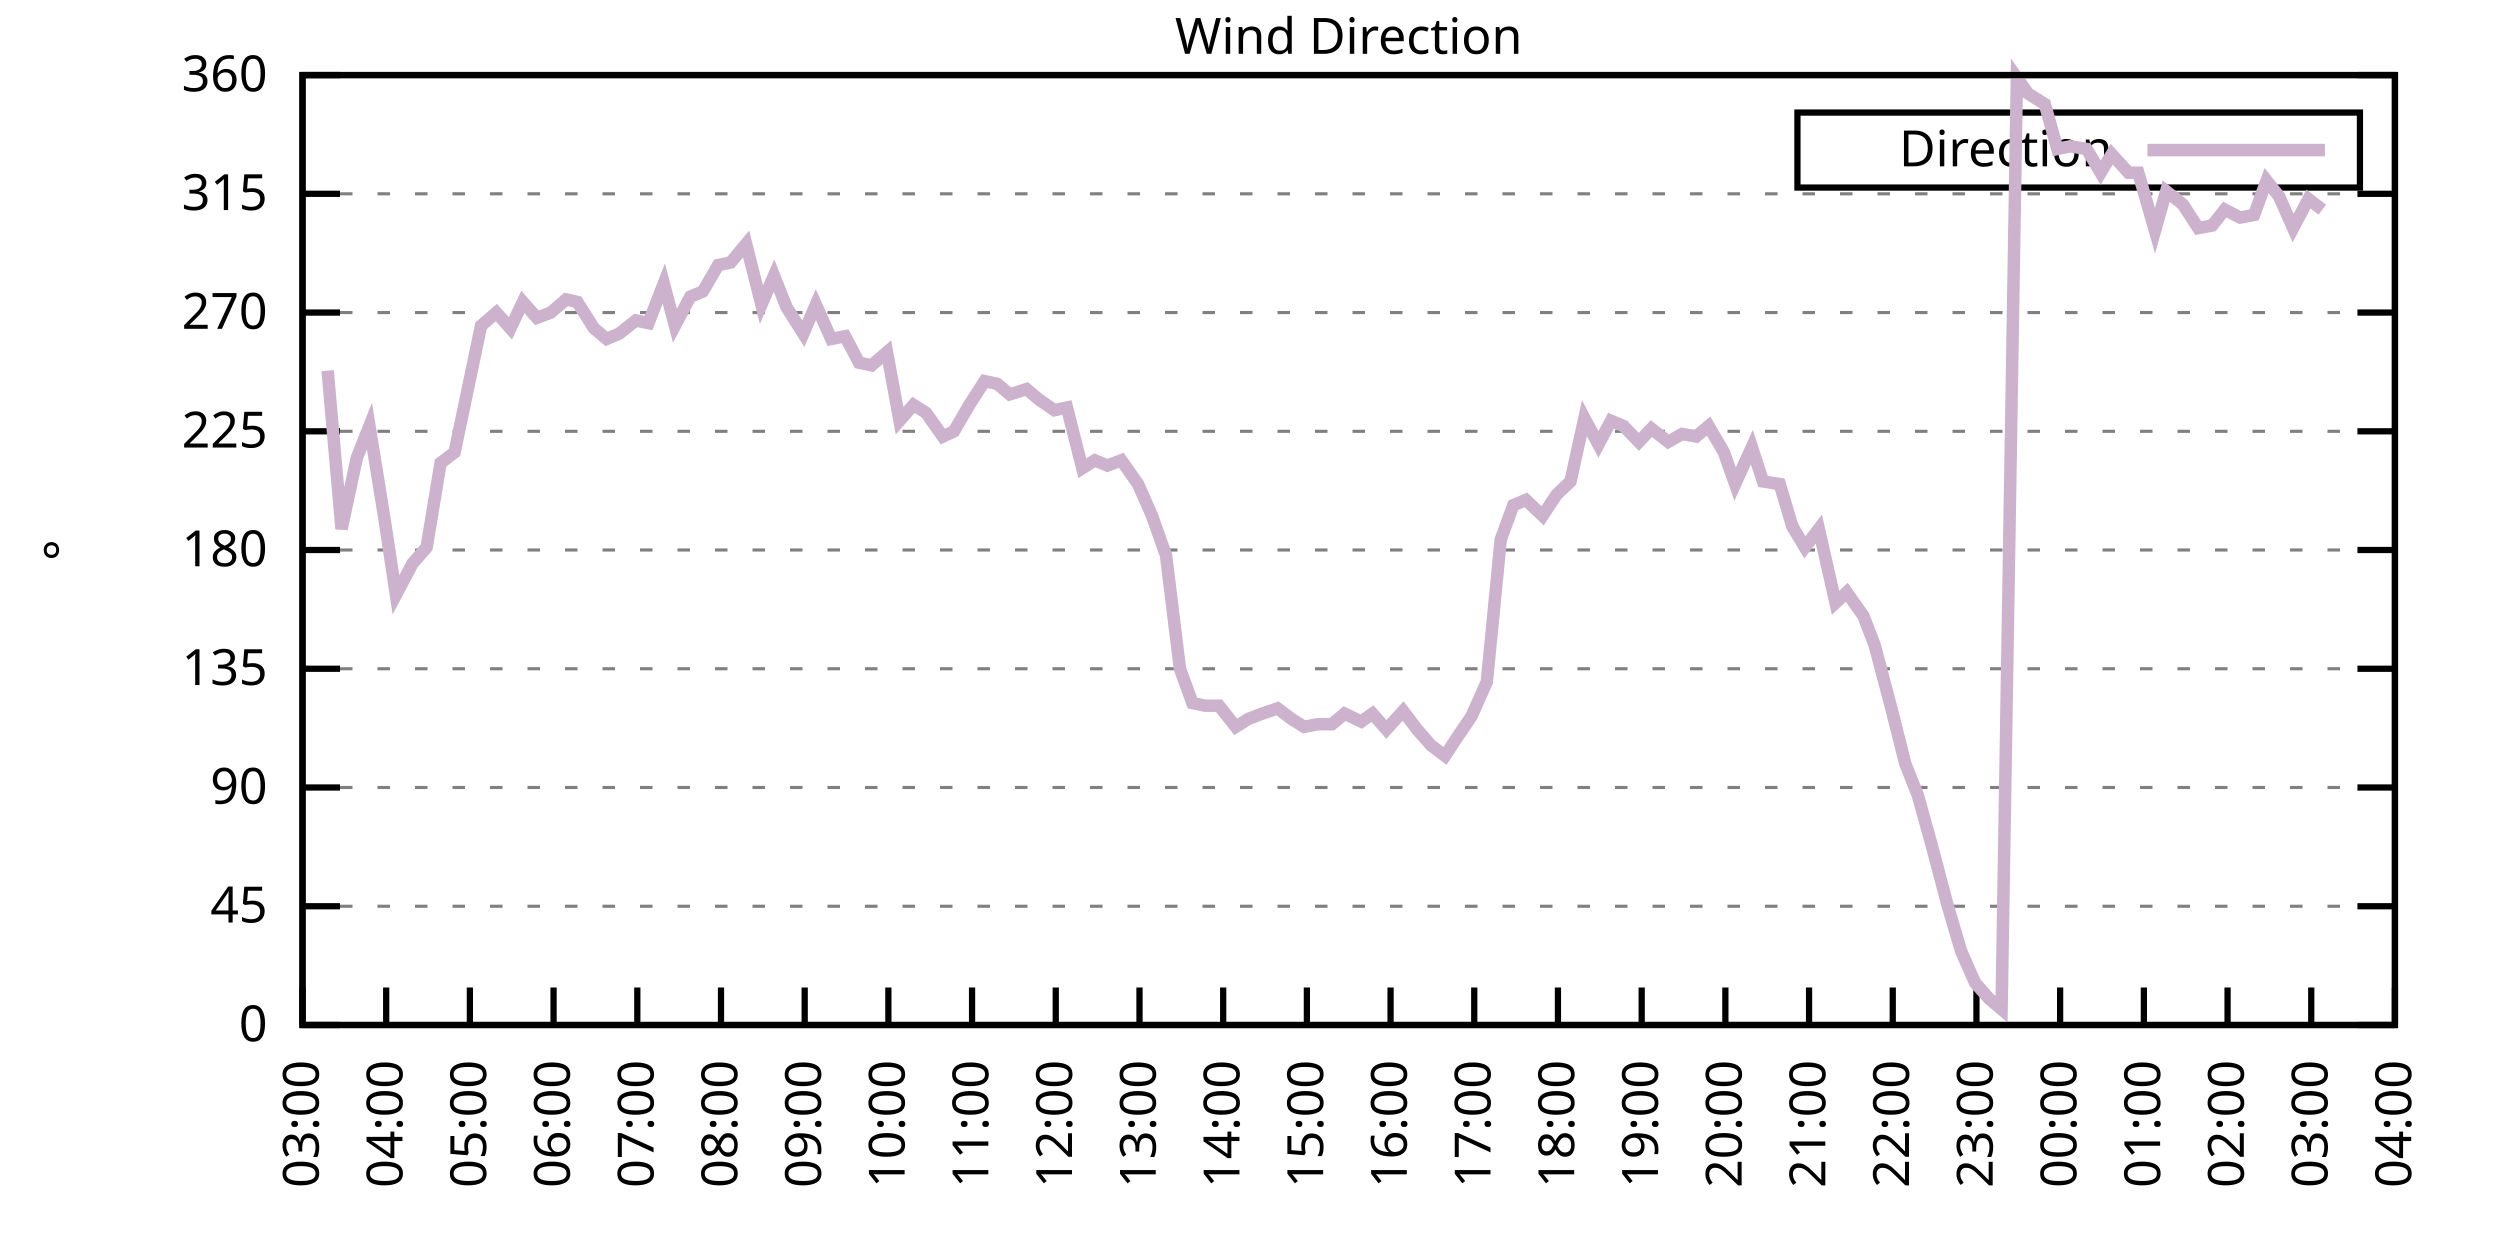
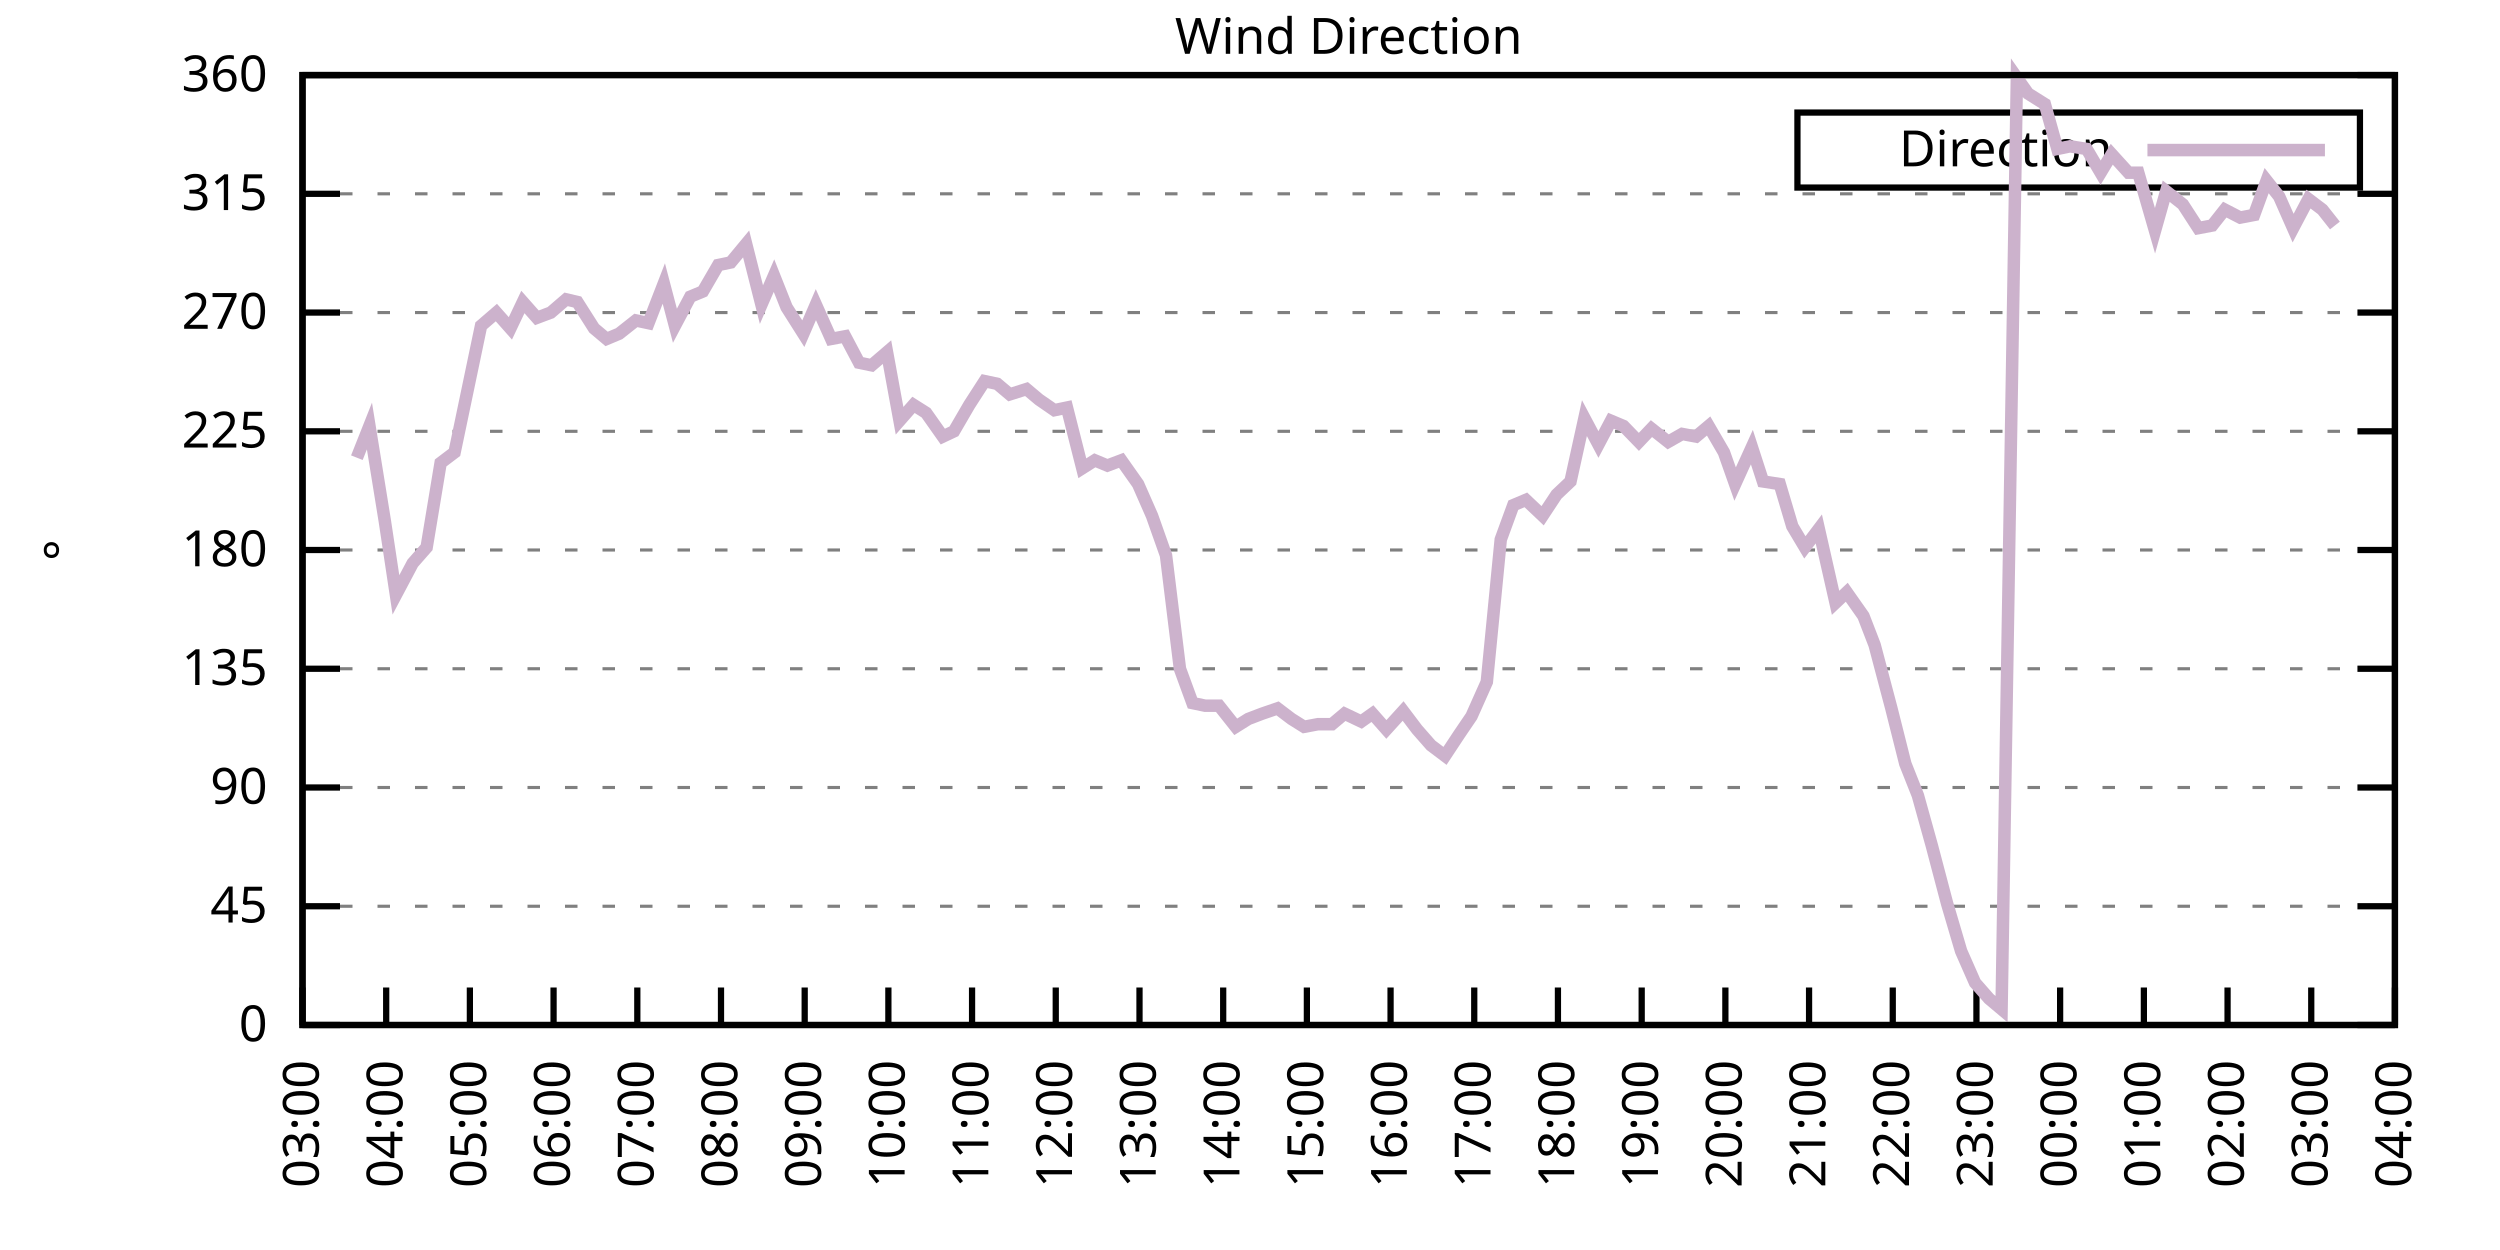
<svg xmlns="http://www.w3.org/2000/svg" xmlns:xlink="http://www.w3.org/1999/xlink" width="400" height="200" viewBox="0 0 400 200">
  <g id="gnuplot_canvas">
    <rect x="0" y="0" width="400" height="200" fill="none" />
    <defs>
      <circle id="gpDot" r="0.5" stroke-width="0.5" stroke="currentColor" />
      <path id="gpPt0" stroke-width="0.333" stroke="currentColor" d="M-1,0 h2 M0,-1 v2" />
      <path id="gpPt1" stroke-width="0.333" stroke="currentColor" d="M-1,-1 L1,1 M1,-1 L-1,1" />
      <path id="gpPt2" stroke-width="0.333" stroke="currentColor" d="M-1,0 L1,0 M0,-1 L0,1 M-1,-1 L1,1 M-1,1 L1,-1" />
      <rect id="gpPt3" stroke-width="0.333" stroke="currentColor" x="-1" y="-1" width="2" height="2" />
      <rect id="gpPt4" stroke-width="0.333" stroke="currentColor" fill="currentColor" x="-1" y="-1" width="2" height="2" />
      <circle id="gpPt5" stroke-width="0.333" stroke="currentColor" cx="0" cy="0" r="1" />
      <use xlink:href="#gpPt5" id="gpPt6" fill="currentColor" stroke="none" />
      <path id="gpPt7" stroke-width="0.333" stroke="currentColor" d="M0,-1.33 L-1.33,0.67 L1.33,0.67 z" />
      <use xlink:href="#gpPt7" id="gpPt8" fill="currentColor" stroke="none" />
      <use xlink:href="#gpPt7" id="gpPt9" stroke="currentColor" transform="rotate(180)" />
      <use xlink:href="#gpPt9" id="gpPt10" fill="currentColor" stroke="none" />
      <use xlink:href="#gpPt3" id="gpPt11" stroke="currentColor" transform="rotate(45)" />
      <use xlink:href="#gpPt11" id="gpPt12" fill="currentColor" stroke="none" />
      <path id="gpPt13" stroke-width="0.333" stroke="currentColor" d="M0,1.330 L1.265,0.411 L0.782,-1.067 L-0.782,-1.076 L-1.265,0.411 z" />
      <use xlink:href="#gpPt13" id="gpPt14" fill="currentColor" stroke="none" />
      <filter id="textbox" filterUnits="objectBoundingBox" x="0" y="0" height="1" width="1">
        <feFlood flood-color="white" flood-opacity="1" result="bgnd" />
        <feComposite in="SourceGraphic" in2="bgnd" operator="atop" />
      </filter>
      <filter id="greybox" filterUnits="objectBoundingBox" x="0" y="0" height="1" width="1">
        <feFlood flood-color="lightgrey" flood-opacity="1" result="grey" />
        <feComposite in="SourceGraphic" in2="grey" operator="atop" />
      </filter>
    </defs>
    <g fill="none" color="white" stroke="currentColor" stroke-width="1.00" stroke-linecap="butt" stroke-linejoin="miter">
</g>
    <g fill="none" color="black" stroke="currentColor" stroke-width="1.00" stroke-linecap="butt" stroke-linejoin="miter">
      <g stroke="none" shape-rendering="crispEdges">
        <polygon fill="rgb(255, 255, 255)" points="48.40,164.00 383.18,164.00 383.18,12.02 48.40,12.02 " />
      </g>
    </g>
    <g fill="none" color="black" stroke="currentColor" stroke-width="1.00" stroke-linecap="butt" stroke-linejoin="miter">
</g>
    <g fill="none" color="black" stroke="black" stroke-width="0.50" stroke-linecap="butt" stroke-linejoin="miter">
</g>
    <g fill="none" color="gray" stroke="currentColor" stroke-width="0.50" stroke-linecap="butt" stroke-linejoin="miter">
      <path stroke="gray" stroke-dasharray="2,4" class="gridline" d="M48.40,164.00 L383.19,164.00  " />
    </g>
    <g fill="none" color="gray" stroke="gray" stroke-width="1.00" stroke-linecap="butt" stroke-linejoin="miter">
</g>
    <g fill="none" color="black" stroke="currentColor" stroke-width="1.00" stroke-linecap="butt" stroke-linejoin="miter">
      <path stroke="black" d="M48.40,164.00 L54.40,164.00 M383.19,164.00 L377.19,164.00  " />
      <g transform="translate(42.80,166.60)" stroke="none" fill="black" font-family="Sans" font-size="8.00" text-anchor="end">
        <text>
          <tspan font-family="Sans"> 0</tspan>
        </text>
      </g>
    </g>
    <g fill="none" color="black" stroke="currentColor" stroke-width="1.00" stroke-linecap="butt" stroke-linejoin="miter">
</g>
    <g fill="none" color="black" stroke="black" stroke-width="0.50" stroke-linecap="butt" stroke-linejoin="miter">
</g>
    <g fill="none" color="gray" stroke="currentColor" stroke-width="0.50" stroke-linecap="butt" stroke-linejoin="miter">
      <path stroke="gray" stroke-dasharray="2,4" class="gridline" d="M48.40,145.00 L383.19,145.00  " />
    </g>
    <g fill="none" color="gray" stroke="gray" stroke-width="1.00" stroke-linecap="butt" stroke-linejoin="miter">
</g>
    <g fill="none" color="black" stroke="currentColor" stroke-width="1.00" stroke-linecap="butt" stroke-linejoin="miter">
      <path stroke="black" d="M48.40,145.00 L54.40,145.00 M383.19,145.00 L377.19,145.00  " />
      <g transform="translate(42.80,147.60)" stroke="none" fill="black" font-family="Sans" font-size="8.00" text-anchor="end">
        <text>
          <tspan font-family="Sans"> 45</tspan>
        </text>
      </g>
    </g>
    <g fill="none" color="black" stroke="currentColor" stroke-width="1.00" stroke-linecap="butt" stroke-linejoin="miter">
</g>
    <g fill="none" color="black" stroke="black" stroke-width="0.50" stroke-linecap="butt" stroke-linejoin="miter">
</g>
    <g fill="none" color="gray" stroke="currentColor" stroke-width="0.50" stroke-linecap="butt" stroke-linejoin="miter">
      <path stroke="gray" stroke-dasharray="2,4" class="gridline" d="M48.40,126.00 L383.19,126.00  " />
    </g>
    <g fill="none" color="gray" stroke="gray" stroke-width="1.00" stroke-linecap="butt" stroke-linejoin="miter">
</g>
    <g fill="none" color="black" stroke="currentColor" stroke-width="1.00" stroke-linecap="butt" stroke-linejoin="miter">
      <path stroke="black" d="M48.40,126.00 L54.40,126.00 M383.19,126.00 L377.19,126.00  " />
      <g transform="translate(42.80,128.60)" stroke="none" fill="black" font-family="Sans" font-size="8.00" text-anchor="end">
        <text>
          <tspan font-family="Sans"> 90</tspan>
        </text>
      </g>
    </g>
    <g fill="none" color="black" stroke="currentColor" stroke-width="1.00" stroke-linecap="butt" stroke-linejoin="miter">
</g>
    <g fill="none" color="black" stroke="black" stroke-width="0.50" stroke-linecap="butt" stroke-linejoin="miter">
</g>
    <g fill="none" color="gray" stroke="currentColor" stroke-width="0.50" stroke-linecap="butt" stroke-linejoin="miter">
      <path stroke="gray" stroke-dasharray="2,4" class="gridline" d="M48.40,107.00 L383.19,107.00  " />
    </g>
    <g fill="none" color="gray" stroke="gray" stroke-width="1.00" stroke-linecap="butt" stroke-linejoin="miter">
</g>
    <g fill="none" color="black" stroke="currentColor" stroke-width="1.00" stroke-linecap="butt" stroke-linejoin="miter">
      <path stroke="black" d="M48.40,107.00 L54.40,107.00 M383.19,107.00 L377.19,107.00  " />
      <g transform="translate(42.80,109.60)" stroke="none" fill="black" font-family="Sans" font-size="8.00" text-anchor="end">
        <text>
          <tspan font-family="Sans"> 135</tspan>
        </text>
      </g>
    </g>
    <g fill="none" color="black" stroke="currentColor" stroke-width="1.00" stroke-linecap="butt" stroke-linejoin="miter">
</g>
    <g fill="none" color="black" stroke="black" stroke-width="0.50" stroke-linecap="butt" stroke-linejoin="miter">
</g>
    <g fill="none" color="gray" stroke="currentColor" stroke-width="0.50" stroke-linecap="butt" stroke-linejoin="miter">
      <path stroke="gray" stroke-dasharray="2,4" class="gridline" d="M48.40,88.00 L383.19,88.00  " />
    </g>
    <g fill="none" color="gray" stroke="gray" stroke-width="1.00" stroke-linecap="butt" stroke-linejoin="miter">
</g>
    <g fill="none" color="black" stroke="currentColor" stroke-width="1.00" stroke-linecap="butt" stroke-linejoin="miter">
      <path stroke="black" d="M48.40,88.00 L54.40,88.00 M383.19,88.00 L377.19,88.00  " />
      <g transform="translate(42.80,90.60)" stroke="none" fill="black" font-family="Sans" font-size="8.00" text-anchor="end">
        <text>
          <tspan font-family="Sans"> 180</tspan>
        </text>
      </g>
    </g>
    <g fill="none" color="black" stroke="currentColor" stroke-width="1.00" stroke-linecap="butt" stroke-linejoin="miter">
</g>
    <g fill="none" color="black" stroke="black" stroke-width="0.50" stroke-linecap="butt" stroke-linejoin="miter">
</g>
    <g fill="none" color="gray" stroke="currentColor" stroke-width="0.50" stroke-linecap="butt" stroke-linejoin="miter">
      <path stroke="gray" stroke-dasharray="2,4" class="gridline" d="M48.40,69.01 L383.19,69.01  " />
    </g>
    <g fill="none" color="gray" stroke="gray" stroke-width="1.00" stroke-linecap="butt" stroke-linejoin="miter">
</g>
    <g fill="none" color="black" stroke="currentColor" stroke-width="1.00" stroke-linecap="butt" stroke-linejoin="miter">
      <path stroke="black" d="M48.40,69.01 L54.40,69.01 M383.19,69.01 L377.19,69.01  " />
      <g transform="translate(42.80,71.61)" stroke="none" fill="black" font-family="Sans" font-size="8.00" text-anchor="end">
        <text>
          <tspan font-family="Sans"> 225</tspan>
        </text>
      </g>
    </g>
    <g fill="none" color="black" stroke="currentColor" stroke-width="1.00" stroke-linecap="butt" stroke-linejoin="miter">
</g>
    <g fill="none" color="black" stroke="black" stroke-width="0.50" stroke-linecap="butt" stroke-linejoin="miter">
</g>
    <g fill="none" color="gray" stroke="currentColor" stroke-width="0.50" stroke-linecap="butt" stroke-linejoin="miter">
      <path stroke="gray" stroke-dasharray="2,4" class="gridline" d="M48.40,50.01 L383.19,50.01  " />
    </g>
    <g fill="none" color="gray" stroke="gray" stroke-width="1.00" stroke-linecap="butt" stroke-linejoin="miter">
</g>
    <g fill="none" color="black" stroke="currentColor" stroke-width="1.00" stroke-linecap="butt" stroke-linejoin="miter">
      <path stroke="black" d="M48.40,50.01 L54.40,50.01 M383.19,50.01 L377.19,50.01  " />
      <g transform="translate(42.80,52.61)" stroke="none" fill="black" font-family="Sans" font-size="8.00" text-anchor="end">
        <text>
          <tspan font-family="Sans"> 270</tspan>
        </text>
      </g>
    </g>
    <g fill="none" color="black" stroke="currentColor" stroke-width="1.00" stroke-linecap="butt" stroke-linejoin="miter">
</g>
    <g fill="none" color="black" stroke="black" stroke-width="0.50" stroke-linecap="butt" stroke-linejoin="miter">
</g>
    <g fill="none" color="gray" stroke="currentColor" stroke-width="0.50" stroke-linecap="butt" stroke-linejoin="miter">
      <path stroke="gray" stroke-dasharray="2,4" class="gridline" d="M48.40,31.01 L383.19,31.01  " />
    </g>
    <g fill="none" color="gray" stroke="gray" stroke-width="1.00" stroke-linecap="butt" stroke-linejoin="miter">
</g>
    <g fill="none" color="black" stroke="currentColor" stroke-width="1.00" stroke-linecap="butt" stroke-linejoin="miter">
      <path stroke="black" d="M48.40,31.01 L54.40,31.01 M383.19,31.01 L377.19,31.01  " />
      <g transform="translate(42.80,33.61)" stroke="none" fill="black" font-family="Sans" font-size="8.00" text-anchor="end">
        <text>
          <tspan font-family="Sans"> 315</tspan>
        </text>
      </g>
    </g>
    <g fill="none" color="black" stroke="currentColor" stroke-width="1.00" stroke-linecap="butt" stroke-linejoin="miter">
</g>
    <g fill="none" color="black" stroke="black" stroke-width="0.50" stroke-linecap="butt" stroke-linejoin="miter">
</g>
    <g fill="none" color="gray" stroke="currentColor" stroke-width="0.50" stroke-linecap="butt" stroke-linejoin="miter">
      <path stroke="gray" stroke-dasharray="2,4" class="gridline" d="M48.40,12.01 L383.19,12.01  " />
    </g>
    <g fill="none" color="gray" stroke="gray" stroke-width="1.00" stroke-linecap="butt" stroke-linejoin="miter">
</g>
    <g fill="none" color="black" stroke="currentColor" stroke-width="1.00" stroke-linecap="butt" stroke-linejoin="miter">
      <path stroke="black" d="M48.40,12.01 L54.40,12.01 M383.19,12.01 L377.19,12.01  " />
      <g transform="translate(42.80,14.61)" stroke="none" fill="black" font-family="Sans" font-size="8.00" text-anchor="end">
        <text>
          <tspan font-family="Sans"> 360</tspan>
        </text>
      </g>
    </g>
    <g fill="none" color="black" stroke="currentColor" stroke-width="1.00" stroke-linecap="butt" stroke-linejoin="miter">
      <path stroke="black" d="M48.40,164.00 L48.40,158.00  " />
      <g transform="translate(51.00,169.60) rotate(270.00)" stroke="none" fill="black" font-family="Sans" font-size="8.00" text-anchor="end">
        <text>
          <tspan font-family="Sans">03:00</tspan>
        </text>
      </g>
    </g>
    <g fill="none" color="black" stroke="currentColor" stroke-width="1.00" stroke-linecap="butt" stroke-linejoin="miter">
      <path stroke="black" d="M61.79,164.00 L61.79,158.00  " />
      <g transform="translate(64.39,169.60) rotate(270.00)" stroke="none" fill="black" font-family="Sans" font-size="8.00" text-anchor="end">
        <text>
          <tspan font-family="Sans">04:00</tspan>
        </text>
      </g>
    </g>
    <g fill="none" color="black" stroke="currentColor" stroke-width="1.00" stroke-linecap="butt" stroke-linejoin="miter">
      <path stroke="black" d="M75.18,164.00 L75.18,158.00  " />
      <g transform="translate(77.78,169.60) rotate(270.00)" stroke="none" fill="black" font-family="Sans" font-size="8.00" text-anchor="end">
        <text>
          <tspan font-family="Sans">05:00</tspan>
        </text>
      </g>
    </g>
    <g fill="none" color="black" stroke="currentColor" stroke-width="1.00" stroke-linecap="butt" stroke-linejoin="miter">
      <path stroke="black" d="M88.57,164.00 L88.57,158.00  " />
      <g transform="translate(91.17,169.60) rotate(270.00)" stroke="none" fill="black" font-family="Sans" font-size="8.00" text-anchor="end">
        <text>
          <tspan font-family="Sans">06:00</tspan>
        </text>
      </g>
    </g>
    <g fill="none" color="black" stroke="currentColor" stroke-width="1.00" stroke-linecap="butt" stroke-linejoin="miter">
      <path stroke="black" d="M101.97,164.00 L101.97,158.00  " />
      <g transform="translate(104.57,169.60) rotate(270.00)" stroke="none" fill="black" font-family="Sans" font-size="8.00" text-anchor="end">
        <text>
          <tspan font-family="Sans">07:00</tspan>
        </text>
      </g>
    </g>
    <g fill="none" color="black" stroke="currentColor" stroke-width="1.00" stroke-linecap="butt" stroke-linejoin="miter">
      <path stroke="black" d="M115.36,164.00 L115.36,158.00  " />
      <g transform="translate(117.96,169.60) rotate(270.00)" stroke="none" fill="black" font-family="Sans" font-size="8.00" text-anchor="end">
        <text>
          <tspan font-family="Sans">08:00</tspan>
        </text>
      </g>
    </g>
    <g fill="none" color="black" stroke="currentColor" stroke-width="1.00" stroke-linecap="butt" stroke-linejoin="miter">
      <path stroke="black" d="M128.75,164.00 L128.75,158.00  " />
      <g transform="translate(131.35,169.60) rotate(270.00)" stroke="none" fill="black" font-family="Sans" font-size="8.00" text-anchor="end">
        <text>
          <tspan font-family="Sans">09:00</tspan>
        </text>
      </g>
    </g>
    <g fill="none" color="black" stroke="currentColor" stroke-width="1.00" stroke-linecap="butt" stroke-linejoin="miter">
      <path stroke="black" d="M142.14,164.00 L142.14,158.00  " />
      <g transform="translate(144.74,169.60) rotate(270.00)" stroke="none" fill="black" font-family="Sans" font-size="8.00" text-anchor="end">
        <text>
          <tspan font-family="Sans">10:00</tspan>
        </text>
      </g>
    </g>
    <g fill="none" color="black" stroke="currentColor" stroke-width="1.00" stroke-linecap="butt" stroke-linejoin="miter">
      <path stroke="black" d="M155.53,164.00 L155.53,158.00  " />
      <g transform="translate(158.13,169.60) rotate(270.00)" stroke="none" fill="black" font-family="Sans" font-size="8.00" text-anchor="end">
        <text>
          <tspan font-family="Sans">11:00</tspan>
        </text>
      </g>
    </g>
    <g fill="none" color="black" stroke="currentColor" stroke-width="1.00" stroke-linecap="butt" stroke-linejoin="miter">
      <path stroke="black" d="M168.92,164.00 L168.92,158.00  " />
      <g transform="translate(171.52,169.60) rotate(270.00)" stroke="none" fill="black" font-family="Sans" font-size="8.00" text-anchor="end">
        <text>
          <tspan font-family="Sans">12:00</tspan>
        </text>
      </g>
    </g>
    <g fill="none" color="black" stroke="currentColor" stroke-width="1.00" stroke-linecap="butt" stroke-linejoin="miter">
      <path stroke="black" d="M182.32,164.00 L182.32,158.00  " />
      <g transform="translate(184.92,169.60) rotate(270.00)" stroke="none" fill="black" font-family="Sans" font-size="8.00" text-anchor="end">
        <text>
          <tspan font-family="Sans">13:00</tspan>
        </text>
      </g>
    </g>
    <g fill="none" color="black" stroke="currentColor" stroke-width="1.00" stroke-linecap="butt" stroke-linejoin="miter">
      <path stroke="black" d="M195.71,164.00 L195.71,158.00  " />
      <g transform="translate(198.31,169.60) rotate(270.00)" stroke="none" fill="black" font-family="Sans" font-size="8.00" text-anchor="end">
        <text>
          <tspan font-family="Sans">14:00</tspan>
        </text>
      </g>
    </g>
    <g fill="none" color="black" stroke="currentColor" stroke-width="1.00" stroke-linecap="butt" stroke-linejoin="miter">
      <path stroke="black" d="M209.10,164.00 L209.10,158.00  " />
      <g transform="translate(211.70,169.60) rotate(270.00)" stroke="none" fill="black" font-family="Sans" font-size="8.00" text-anchor="end">
        <text>
          <tspan font-family="Sans">15:00</tspan>
        </text>
      </g>
    </g>
    <g fill="none" color="black" stroke="currentColor" stroke-width="1.00" stroke-linecap="butt" stroke-linejoin="miter">
      <path stroke="black" d="M222.49,164.00 L222.49,158.00  " />
      <g transform="translate(225.09,169.60) rotate(270.00)" stroke="none" fill="black" font-family="Sans" font-size="8.00" text-anchor="end">
        <text>
          <tspan font-family="Sans">16:00</tspan>
        </text>
      </g>
    </g>
    <g fill="none" color="black" stroke="currentColor" stroke-width="1.00" stroke-linecap="butt" stroke-linejoin="miter">
      <path stroke="black" d="M235.88,164.00 L235.88,158.00  " />
      <g transform="translate(238.48,169.60) rotate(270.00)" stroke="none" fill="black" font-family="Sans" font-size="8.00" text-anchor="end">
        <text>
          <tspan font-family="Sans">17:00</tspan>
        </text>
      </g>
    </g>
    <g fill="none" color="black" stroke="currentColor" stroke-width="1.00" stroke-linecap="butt" stroke-linejoin="miter">
      <path stroke="black" d="M249.27,164.00 L249.27,158.00  " />
      <g transform="translate(251.87,169.60) rotate(270.00)" stroke="none" fill="black" font-family="Sans" font-size="8.00" text-anchor="end">
        <text>
          <tspan font-family="Sans">18:00</tspan>
        </text>
      </g>
    </g>
    <g fill="none" color="black" stroke="currentColor" stroke-width="1.00" stroke-linecap="butt" stroke-linejoin="miter">
      <path stroke="black" d="M262.67,164.00 L262.67,158.00  " />
      <g transform="translate(265.27,169.60) rotate(270.00)" stroke="none" fill="black" font-family="Sans" font-size="8.00" text-anchor="end">
        <text>
          <tspan font-family="Sans">19:00</tspan>
        </text>
      </g>
    </g>
    <g fill="none" color="black" stroke="currentColor" stroke-width="1.00" stroke-linecap="butt" stroke-linejoin="miter">
      <path stroke="black" d="M276.06,164.00 L276.06,158.00  " />
      <g transform="translate(278.66,169.60) rotate(270.00)" stroke="none" fill="black" font-family="Sans" font-size="8.00" text-anchor="end">
        <text>
          <tspan font-family="Sans">20:00</tspan>
        </text>
      </g>
    </g>
    <g fill="none" color="black" stroke="currentColor" stroke-width="1.00" stroke-linecap="butt" stroke-linejoin="miter">
      <path stroke="black" d="M289.45,164.00 L289.45,158.00  " />
      <g transform="translate(292.05,169.60) rotate(270.00)" stroke="none" fill="black" font-family="Sans" font-size="8.00" text-anchor="end">
        <text>
          <tspan font-family="Sans">21:00</tspan>
        </text>
      </g>
    </g>
    <g fill="none" color="black" stroke="currentColor" stroke-width="1.00" stroke-linecap="butt" stroke-linejoin="miter">
      <path stroke="black" d="M302.84,164.00 L302.84,158.00  " />
      <g transform="translate(305.44,169.60) rotate(270.00)" stroke="none" fill="black" font-family="Sans" font-size="8.00" text-anchor="end">
        <text>
          <tspan font-family="Sans">22:00</tspan>
        </text>
      </g>
    </g>
    <g fill="none" color="black" stroke="currentColor" stroke-width="1.00" stroke-linecap="butt" stroke-linejoin="miter">
      <path stroke="black" d="M316.23,164.00 L316.23,158.00  " />
      <g transform="translate(318.83,169.60) rotate(270.00)" stroke="none" fill="black" font-family="Sans" font-size="8.00" text-anchor="end">
        <text>
          <tspan font-family="Sans">23:00</tspan>
        </text>
      </g>
    </g>
    <g fill="none" color="black" stroke="currentColor" stroke-width="1.00" stroke-linecap="butt" stroke-linejoin="miter">
      <path stroke="black" d="M329.62,164.00 L329.62,158.00  " />
      <g transform="translate(332.22,169.60) rotate(270.00)" stroke="none" fill="black" font-family="Sans" font-size="8.00" text-anchor="end">
        <text>
          <tspan font-family="Sans">00:00</tspan>
        </text>
      </g>
    </g>
    <g fill="none" color="black" stroke="currentColor" stroke-width="1.00" stroke-linecap="butt" stroke-linejoin="miter">
      <path stroke="black" d="M343.02,164.00 L343.02,158.00  " />
      <g transform="translate(345.62,169.60) rotate(270.00)" stroke="none" fill="black" font-family="Sans" font-size="8.00" text-anchor="end">
        <text>
          <tspan font-family="Sans">01:00</tspan>
        </text>
      </g>
    </g>
    <g fill="none" color="black" stroke="currentColor" stroke-width="1.00" stroke-linecap="butt" stroke-linejoin="miter">
      <path stroke="black" d="M356.41,164.00 L356.41,158.00  " />
      <g transform="translate(359.01,169.60) rotate(270.00)" stroke="none" fill="black" font-family="Sans" font-size="8.00" text-anchor="end">
        <text>
          <tspan font-family="Sans">02:00</tspan>
        </text>
      </g>
    </g>
    <g fill="none" color="black" stroke="currentColor" stroke-width="1.00" stroke-linecap="butt" stroke-linejoin="miter">
      <path stroke="black" d="M369.80,164.00 L369.80,158.00  " />
      <g transform="translate(372.40,169.60) rotate(270.00)" stroke="none" fill="black" font-family="Sans" font-size="8.00" text-anchor="end">
        <text>
          <tspan font-family="Sans">03:00</tspan>
        </text>
      </g>
    </g>
    <g fill="none" color="black" stroke="currentColor" stroke-width="1.00" stroke-linecap="butt" stroke-linejoin="miter">
      <path stroke="black" d="M383.19,164.00 L383.19,158.00  " />
      <g transform="translate(385.79,169.60) rotate(270.00)" stroke="none" fill="black" font-family="Sans" font-size="8.00" text-anchor="end">
        <text>
          <tspan font-family="Sans">04:00</tspan>
        </text>
      </g>
    </g>
    <g fill="none" color="black" stroke="currentColor" stroke-width="1.00" stroke-linecap="butt" stroke-linejoin="miter">
</g>
    <g fill="none" color="black" stroke="currentColor" stroke-width="1.00" stroke-linecap="butt" stroke-linejoin="miter">
      <path stroke="black" d="M48.40,12.01 L48.40,164.00 L383.19,164.00 L383.19,12.01 L48.40,12.01 Z  " />
    </g>
    <g fill="none" color="black" stroke="currentColor" stroke-width="1.00" stroke-linecap="butt" stroke-linejoin="miter">
</g>
    <g fill="none" color="black" stroke="currentColor" stroke-width="1.00" stroke-linecap="butt" stroke-linejoin="miter">
      <path stroke="black" d="M287.59,30.01 L287.59,18.01 L377.59,18.01 L377.59,30.01 L287.59,30.01 Z  " />
    </g>
    <g id="Wind_direction_plot_1">
      <g fill="none" color="white" stroke="black" stroke-width="2.00" stroke-linecap="butt" stroke-linejoin="miter">
</g>
      <g fill="none" color="black" stroke="currentColor" stroke-width="2.00" stroke-linecap="butt" stroke-linejoin="miter">
        <g transform="translate(337.99,26.61)" stroke="none" fill="black" font-family="Sans" font-size="8.00" text-anchor="end">
          <text>
            <tspan font-family="Sans">Direction</tspan>
          </text>
        </g>
      </g>
      <g fill="none" color="black" stroke="currentColor" stroke-width="2.00" stroke-linecap="butt" stroke-linejoin="miter">
-         <path stroke="rgb(204, 178, 204)" d="M343.59,24.01 L371.99,24.01 M52.42,59.30 L54.65,84.63 L57.10,73.23 L59.11,68.16 L61.57,83.36 L63.35,95.18   L66.03,90.12 L68.26,87.58 L70.50,74.07 L72.73,72.38 L76.97,52.12 L79.42,50.01 L81.66,52.54 L83.66,48.32   L85.90,50.85 L88.13,50.01 L90.58,47.90 L92.37,48.32 L95.05,52.54 L97.06,54.23 L99.06,53.39 L101.74,51.27   L103.75,51.70 L106.21,45.36 L107.99,52.12 L110.45,47.47 L112.46,46.63 L114.91,42.41 L116.92,41.99 L119.38,39.03   L121.83,48.74 L123.84,44.10 L125.85,49.16 L128.53,53.39 L130.54,48.74 L132.99,54.23 L135.22,53.81 L137.45,58.03   L139.46,58.45 L141.92,56.34 L143.93,67.32 L146.16,64.78 L148.17,66.05 L150.85,69.85 L152.63,69.01 L155.09,64.78   L157.54,60.98 L159.55,61.41 L161.56,63.10 L164.24,62.25 L166.25,63.94 L168.70,65.63 L170.71,65.21 L173.17,74.92   L175.17,73.65 L177.18,74.49 L179.41,73.65 L182.09,77.45 L184.32,82.52 L186.56,88.85 L188.79,107.00 L190.80,112.49   L192.81,112.91 L195.04,112.91 L197.72,116.29 L199.73,115.03 L201.96,114.18 L204.41,113.34 L206.64,115.03 L208.65,116.29   L210.88,115.87 L213.12,115.87 L215.13,114.18 L217.80,115.45 L219.59,114.18 L221.82,116.71 L224.50,113.76 L226.73,116.71   L228.96,119.25 L231.20,120.94 L233.43,117.56 L235.44,114.60 L237.89,109.11 L240.12,86.32 L242.13,80.83 L244.14,79.98   L246.82,82.52 L249.05,79.14 L251.28,77.03 L253.51,66.90 L255.75,71.12 L257.76,67.32 L259.76,68.16 L262.22,70.70   L264.23,68.58 L266.91,70.70 L269.14,69.43 L271.37,69.85 L273.38,68.16 L275.83,72.38 L277.62,77.45 L280.30,71.54   L282.08,77.03 L284.76,77.45 L286.77,84.21 L288.78,87.58 L291.01,84.63 L293.69,96.45 L295.48,94.76 L298.15,98.56   L299.94,103.20 L302.62,113.34 L304.85,122.20 L306.86,127.27 L309.09,135.29 L311.54,144.58 L313.78,152.18 L316.01,157.24   L318.24,159.78 L320.25,161.47 L322.70,12.43 L324.49,14.97 L327.17,16.65 L329.18,23.83 L331.19,23.41 L333.86,23.83   L336.10,27.63 L337.88,24.68 L340.56,27.63 L342.12,27.63 L344.80,36.92 L346.59,30.59 L349.26,32.70 L351.72,36.50   L353.95,36.08 L355.96,33.54 L358.42,34.81 L360.65,34.39 L362.66,28.90 L364.66,31.43 L366.90,36.50 L369.35,31.85   L371.58,33.54  " />
+         <path stroke="rgb(204, 178, 204)" d="M343.59,24.01 L371.99,24.01 M57.10,73.23 L59.11,68.16 L61.57,83.36 L63.35,95.18 L66.03,90.12 L68.26,87.58   L70.50,74.07 L72.73,72.38 L76.97,52.12 L79.42,50.01 L81.66,52.54 L83.66,48.32 L85.90,50.85 L88.13,50.01   L90.58,47.90 L92.37,48.32 L95.05,52.54 L97.06,54.23 L99.06,53.39 L101.74,51.27 L103.75,51.70 L106.21,45.36   L107.99,52.12 L110.45,47.47 L112.46,46.63 L114.91,42.41 L116.92,41.99 L119.38,39.03 L121.83,48.74 L123.84,44.10   L125.85,49.16 L128.53,53.39 L130.54,48.74 L132.99,54.23 L135.22,53.81 L137.45,58.03 L139.46,58.45 L141.92,56.34   L143.93,67.32 L146.16,64.78 L148.17,66.05 L150.85,69.85 L152.63,69.01 L155.09,64.78 L157.54,60.98 L159.55,61.41   L161.56,63.10 L164.24,62.25 L166.25,63.94 L168.70,65.63 L170.71,65.21 L173.17,74.92 L175.17,73.65 L177.18,74.49   L179.41,73.65 L182.09,77.45 L184.32,82.52 L186.56,88.85 L188.79,107.00 L190.80,112.49 L192.81,112.91 L195.04,112.91   L197.72,116.29 L199.73,115.03 L201.96,114.18 L204.41,113.34 L206.64,115.03 L208.65,116.29 L210.88,115.87 L213.12,115.87   L215.13,114.18 L217.80,115.45 L219.59,114.18 L221.82,116.71 L224.50,113.76 L226.73,116.71 L228.96,119.25 L231.20,120.94   L233.43,117.56 L235.44,114.60 L237.89,109.11 L240.12,86.32 L242.13,80.83 L244.14,79.98 L246.82,82.52 L249.05,79.14   L251.28,77.03 L253.51,66.90 L255.75,71.12 L257.76,67.32 L259.76,68.16 L262.22,70.70 L264.23,68.58 L266.91,70.70   L269.14,69.43 L271.37,69.85 L273.38,68.16 L275.83,72.38 L277.62,77.45 L280.30,71.54 L282.08,77.03 L284.76,77.45   L286.77,84.21 L288.78,87.58 L291.01,84.63 L293.69,96.45 L295.48,94.76 L298.15,98.56 L299.94,103.20 L302.62,113.34   L304.85,122.20 L306.86,127.27 L309.09,135.29 L311.54,144.58 L313.78,152.18 L316.01,157.24 L318.24,159.78 L320.25,161.47   L322.70,12.43 L324.49,14.97 L327.17,16.65 L329.18,23.83 L331.19,23.41 L333.86,23.83 L336.10,27.63 L337.88,24.68   L340.56,27.63 L342.12,27.63 L344.80,36.92 L346.59,30.59 L349.26,32.70 L351.72,36.50 L353.95,36.08 L355.96,33.54   L358.42,34.81 L360.65,34.39 L362.66,28.90 L364.66,31.43 L366.90,36.50 L369.35,31.85 L371.58,33.54 L373.59,36.08    " />
      </g>
    </g>
    <g fill="none" color="black" stroke="currentColor" stroke-width="2.00" stroke-linecap="butt" stroke-linejoin="miter">
</g>
    <g fill="none" color="black" stroke="black" stroke-width="1.00" stroke-linecap="butt" stroke-linejoin="miter">
</g>
    <g fill="none" color="black" stroke="currentColor" stroke-width="1.00" stroke-linecap="butt" stroke-linejoin="miter">
      <path stroke="black" d="M48.40,12.01 L48.40,164.00 L383.19,164.00 L383.19,12.01 L48.40,12.01 Z  " />
      <g transform="translate(12.80,88.01) rotate(270.00)" stroke="none" fill="black" font-family="Sans" font-size="8.00" text-anchor="middle">
        <text>
          <tspan font-family="Sans">°</tspan>
        </text>
      </g>
    </g>
    <g fill="none" color="black" stroke="currentColor" stroke-width="1.00" stroke-linecap="butt" stroke-linejoin="miter">
</g>
    <g fill="none" color="black" stroke="currentColor" stroke-width="1.00" stroke-linecap="butt" stroke-linejoin="miter">
      <g transform="translate(215.79,8.61)" stroke="none" fill="black" font-family="Sans" font-size="8.00" text-anchor="middle">
        <text>
          <tspan font-family="Sans">Wind Direction</tspan>
        </text>
      </g>
    </g>
    <g fill="none" color="black" stroke="currentColor" stroke-width="1.00" stroke-linecap="butt" stroke-linejoin="miter">
</g>
  </g>
</svg>
